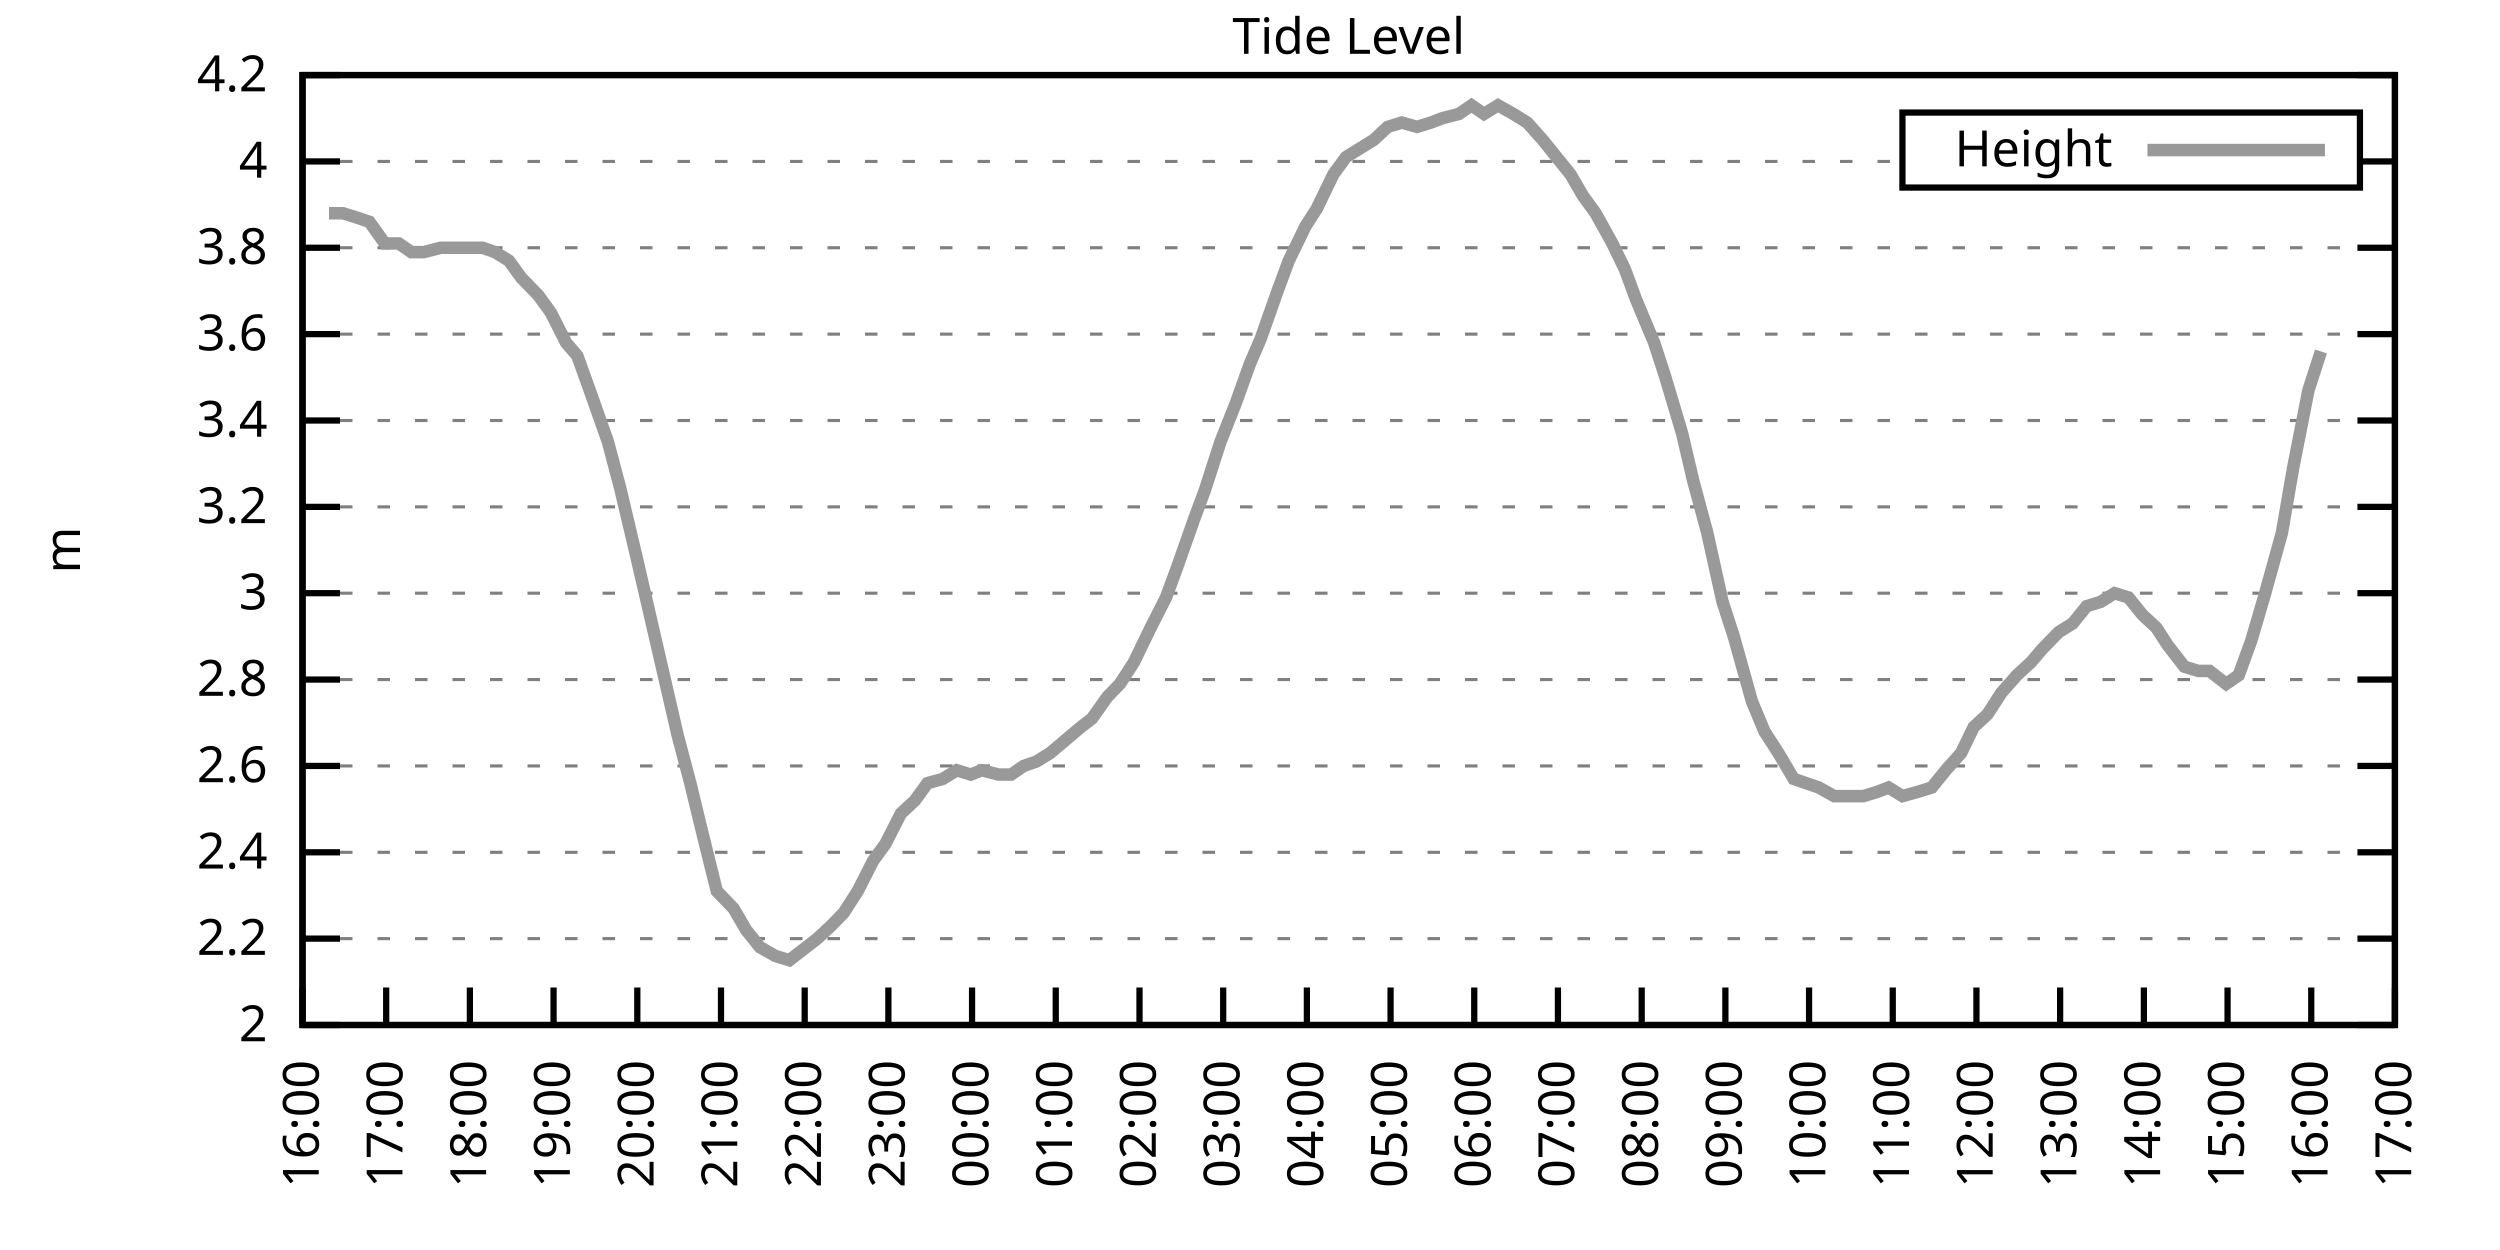
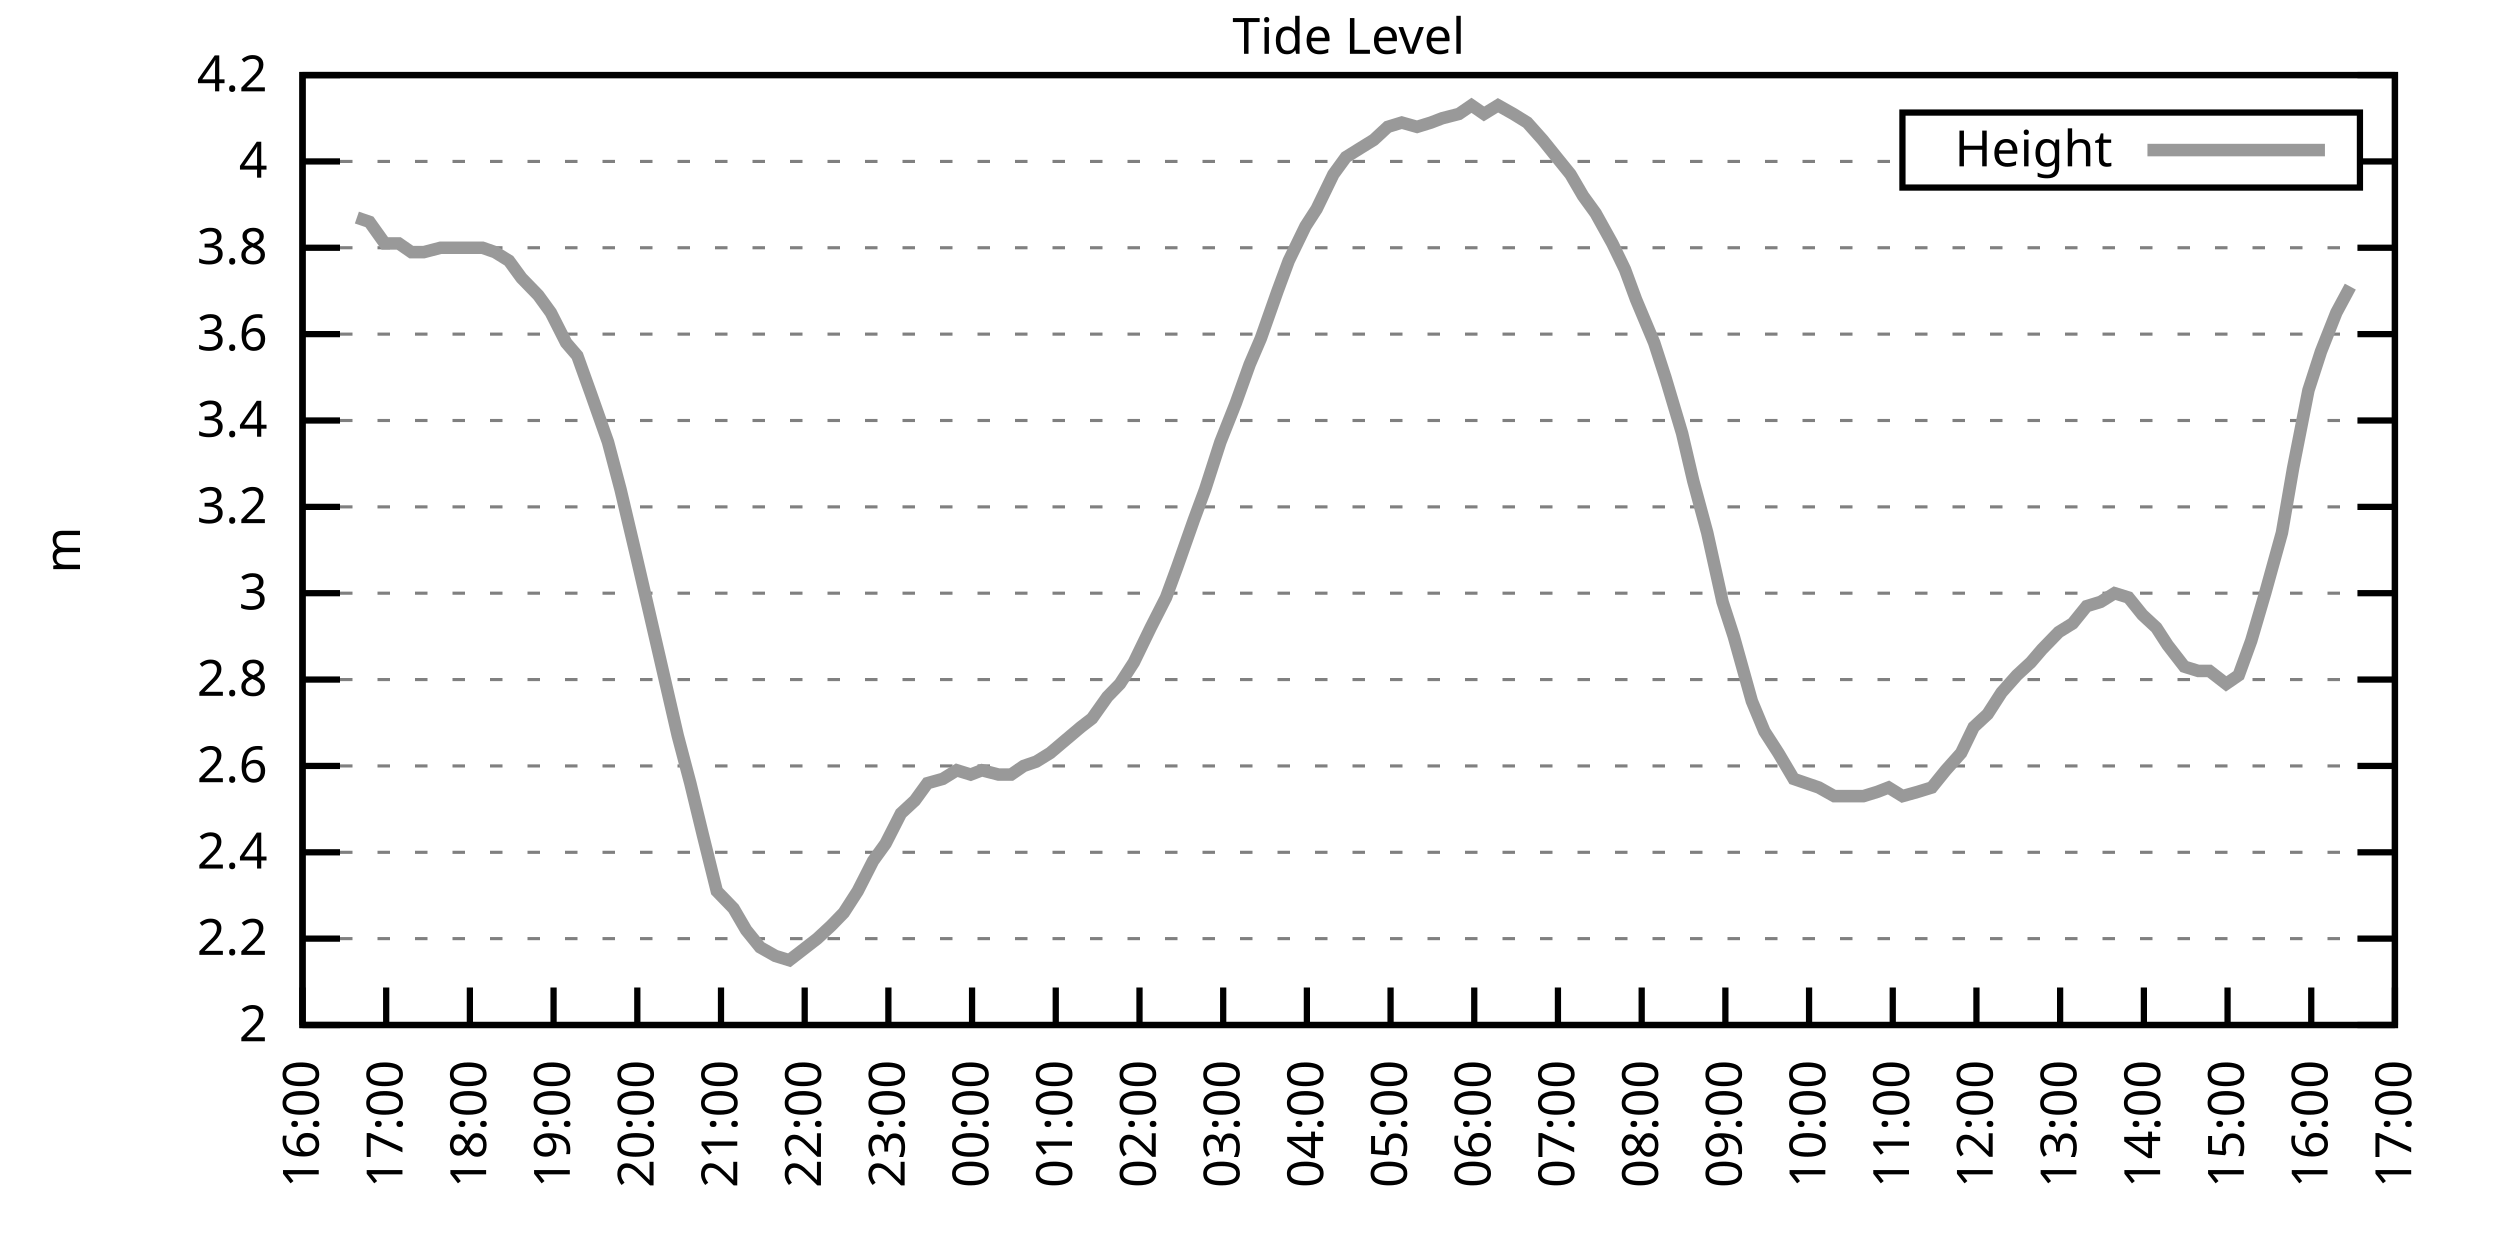
<svg xmlns="http://www.w3.org/2000/svg" xmlns:xlink="http://www.w3.org/1999/xlink" width="400" height="200" viewBox="0 0 400 200">
  <g id="gnuplot_canvas">
    <rect x="0" y="0" width="400" height="200" fill="none" />
    <defs>
      <circle id="gpDot" r="0.5" stroke-width="0.5" stroke="currentColor" />
      <path id="gpPt0" stroke-width="0.333" stroke="currentColor" d="M-1,0 h2 M0,-1 v2" />
      <path id="gpPt1" stroke-width="0.333" stroke="currentColor" d="M-1,-1 L1,1 M1,-1 L-1,1" />
      <path id="gpPt2" stroke-width="0.333" stroke="currentColor" d="M-1,0 L1,0 M0,-1 L0,1 M-1,-1 L1,1 M-1,1 L1,-1" />
      <rect id="gpPt3" stroke-width="0.333" stroke="currentColor" x="-1" y="-1" width="2" height="2" />
      <rect id="gpPt4" stroke-width="0.333" stroke="currentColor" fill="currentColor" x="-1" y="-1" width="2" height="2" />
      <circle id="gpPt5" stroke-width="0.333" stroke="currentColor" cx="0" cy="0" r="1" />
      <use xlink:href="#gpPt5" id="gpPt6" fill="currentColor" stroke="none" />
      <path id="gpPt7" stroke-width="0.333" stroke="currentColor" d="M0,-1.33 L-1.33,0.67 L1.33,0.67 z" />
      <use xlink:href="#gpPt7" id="gpPt8" fill="currentColor" stroke="none" />
      <use xlink:href="#gpPt7" id="gpPt9" stroke="currentColor" transform="rotate(180)" />
      <use xlink:href="#gpPt9" id="gpPt10" fill="currentColor" stroke="none" />
      <use xlink:href="#gpPt3" id="gpPt11" stroke="currentColor" transform="rotate(45)" />
      <use xlink:href="#gpPt11" id="gpPt12" fill="currentColor" stroke="none" />
      <path id="gpPt13" stroke-width="0.333" stroke="currentColor" d="M0,1.330 L1.265,0.411 L0.782,-1.067 L-0.782,-1.076 L-1.265,0.411 z" />
      <use xlink:href="#gpPt13" id="gpPt14" fill="currentColor" stroke="none" />
      <filter id="textbox" filterUnits="objectBoundingBox" x="0" y="0" height="1" width="1">
        <feFlood flood-color="white" flood-opacity="1" result="bgnd" />
        <feComposite in="SourceGraphic" in2="bgnd" operator="atop" />
      </filter>
      <filter id="greybox" filterUnits="objectBoundingBox" x="0" y="0" height="1" width="1">
        <feFlood flood-color="lightgrey" flood-opacity="1" result="grey" />
        <feComposite in="SourceGraphic" in2="grey" operator="atop" />
      </filter>
    </defs>
    <g fill="none" color="white" stroke="currentColor" stroke-width="1.00" stroke-linecap="butt" stroke-linejoin="miter">
</g>
    <g fill="none" color="black" stroke="currentColor" stroke-width="1.00" stroke-linecap="butt" stroke-linejoin="miter">
      <g stroke="none" shape-rendering="crispEdges">
        <polygon fill="rgb(255, 255, 255)" points="48.40,164.00 383.18,164.00 383.18,12.02 48.40,12.02 " />
      </g>
    </g>
    <g fill="none" color="black" stroke="currentColor" stroke-width="1.00" stroke-linecap="butt" stroke-linejoin="miter">
</g>
    <g fill="none" color="black" stroke="black" stroke-width="0.50" stroke-linecap="butt" stroke-linejoin="miter">
</g>
    <g fill="none" color="gray" stroke="currentColor" stroke-width="0.50" stroke-linecap="butt" stroke-linejoin="miter">
      <path stroke="gray" stroke-dasharray="2,4" class="gridline" d="M48.40,164.00 L383.19,164.00  " />
    </g>
    <g fill="none" color="gray" stroke="gray" stroke-width="1.00" stroke-linecap="butt" stroke-linejoin="miter">
</g>
    <g fill="none" color="black" stroke="currentColor" stroke-width="1.00" stroke-linecap="butt" stroke-linejoin="miter">
      <path stroke="black" d="M48.40,164.00 L54.40,164.00 M383.19,164.00 L377.19,164.00  " />
      <g transform="translate(42.80,166.60)" stroke="none" fill="black" font-family="Sans" font-size="8.00" text-anchor="end">
        <text>
          <tspan font-family="Sans"> 2</tspan>
        </text>
      </g>
    </g>
    <g fill="none" color="black" stroke="currentColor" stroke-width="1.00" stroke-linecap="butt" stroke-linejoin="miter">
</g>
    <g fill="none" color="black" stroke="black" stroke-width="0.50" stroke-linecap="butt" stroke-linejoin="miter">
</g>
    <g fill="none" color="gray" stroke="currentColor" stroke-width="0.50" stroke-linecap="butt" stroke-linejoin="miter">
      <path stroke="gray" stroke-dasharray="2,4" class="gridline" d="M48.40,150.18 L383.19,150.18  " />
    </g>
    <g fill="none" color="gray" stroke="gray" stroke-width="1.00" stroke-linecap="butt" stroke-linejoin="miter">
</g>
    <g fill="none" color="black" stroke="currentColor" stroke-width="1.00" stroke-linecap="butt" stroke-linejoin="miter">
      <path stroke="black" d="M48.40,150.18 L54.40,150.18 M383.19,150.18 L377.19,150.18  " />
      <g transform="translate(42.80,152.78)" stroke="none" fill="black" font-family="Sans" font-size="8.00" text-anchor="end">
        <text>
          <tspan font-family="Sans"> 2.2</tspan>
        </text>
      </g>
    </g>
    <g fill="none" color="black" stroke="currentColor" stroke-width="1.00" stroke-linecap="butt" stroke-linejoin="miter">
</g>
    <g fill="none" color="black" stroke="black" stroke-width="0.50" stroke-linecap="butt" stroke-linejoin="miter">
</g>
    <g fill="none" color="gray" stroke="currentColor" stroke-width="0.50" stroke-linecap="butt" stroke-linejoin="miter">
      <path stroke="gray" stroke-dasharray="2,4" class="gridline" d="M48.40,136.37 L383.19,136.37  " />
    </g>
    <g fill="none" color="gray" stroke="gray" stroke-width="1.00" stroke-linecap="butt" stroke-linejoin="miter">
</g>
    <g fill="none" color="black" stroke="currentColor" stroke-width="1.00" stroke-linecap="butt" stroke-linejoin="miter">
      <path stroke="black" d="M48.40,136.37 L54.40,136.37 M383.19,136.37 L377.19,136.37  " />
      <g transform="translate(42.80,138.97)" stroke="none" fill="black" font-family="Sans" font-size="8.00" text-anchor="end">
        <text>
          <tspan font-family="Sans"> 2.4</tspan>
        </text>
      </g>
    </g>
    <g fill="none" color="black" stroke="currentColor" stroke-width="1.00" stroke-linecap="butt" stroke-linejoin="miter">
</g>
    <g fill="none" color="black" stroke="black" stroke-width="0.50" stroke-linecap="butt" stroke-linejoin="miter">
</g>
    <g fill="none" color="gray" stroke="currentColor" stroke-width="0.50" stroke-linecap="butt" stroke-linejoin="miter">
      <path stroke="gray" stroke-dasharray="2,4" class="gridline" d="M48.40,122.55 L383.19,122.55  " />
    </g>
    <g fill="none" color="gray" stroke="gray" stroke-width="1.00" stroke-linecap="butt" stroke-linejoin="miter">
</g>
    <g fill="none" color="black" stroke="currentColor" stroke-width="1.00" stroke-linecap="butt" stroke-linejoin="miter">
      <path stroke="black" d="M48.40,122.55 L54.40,122.55 M383.19,122.55 L377.19,122.55  " />
      <g transform="translate(42.80,125.15)" stroke="none" fill="black" font-family="Sans" font-size="8.00" text-anchor="end">
        <text>
          <tspan font-family="Sans"> 2.6</tspan>
        </text>
      </g>
    </g>
    <g fill="none" color="black" stroke="currentColor" stroke-width="1.00" stroke-linecap="butt" stroke-linejoin="miter">
</g>
    <g fill="none" color="black" stroke="black" stroke-width="0.50" stroke-linecap="butt" stroke-linejoin="miter">
</g>
    <g fill="none" color="gray" stroke="currentColor" stroke-width="0.50" stroke-linecap="butt" stroke-linejoin="miter">
      <path stroke="gray" stroke-dasharray="2,4" class="gridline" d="M48.40,108.73 L383.19,108.73  " />
    </g>
    <g fill="none" color="gray" stroke="gray" stroke-width="1.00" stroke-linecap="butt" stroke-linejoin="miter">
</g>
    <g fill="none" color="black" stroke="currentColor" stroke-width="1.00" stroke-linecap="butt" stroke-linejoin="miter">
      <path stroke="black" d="M48.40,108.73 L54.40,108.73 M383.19,108.73 L377.19,108.73  " />
      <g transform="translate(42.80,111.33)" stroke="none" fill="black" font-family="Sans" font-size="8.00" text-anchor="end">
        <text>
          <tspan font-family="Sans"> 2.8</tspan>
        </text>
      </g>
    </g>
    <g fill="none" color="black" stroke="currentColor" stroke-width="1.00" stroke-linecap="butt" stroke-linejoin="miter">
</g>
    <g fill="none" color="black" stroke="black" stroke-width="0.50" stroke-linecap="butt" stroke-linejoin="miter">
</g>
    <g fill="none" color="gray" stroke="currentColor" stroke-width="0.50" stroke-linecap="butt" stroke-linejoin="miter">
      <path stroke="gray" stroke-dasharray="2,4" class="gridline" d="M48.40,94.91 L383.19,94.91  " />
    </g>
    <g fill="none" color="gray" stroke="gray" stroke-width="1.00" stroke-linecap="butt" stroke-linejoin="miter">
</g>
    <g fill="none" color="black" stroke="currentColor" stroke-width="1.00" stroke-linecap="butt" stroke-linejoin="miter">
      <path stroke="black" d="M48.40,94.91 L54.40,94.91 M383.19,94.91 L377.19,94.91  " />
      <g transform="translate(42.80,97.51)" stroke="none" fill="black" font-family="Sans" font-size="8.00" text-anchor="end">
        <text>
          <tspan font-family="Sans"> 3</tspan>
        </text>
      </g>
    </g>
    <g fill="none" color="black" stroke="currentColor" stroke-width="1.00" stroke-linecap="butt" stroke-linejoin="miter">
</g>
    <g fill="none" color="black" stroke="black" stroke-width="0.50" stroke-linecap="butt" stroke-linejoin="miter">
</g>
    <g fill="none" color="gray" stroke="currentColor" stroke-width="0.50" stroke-linecap="butt" stroke-linejoin="miter">
      <path stroke="gray" stroke-dasharray="2,4" class="gridline" d="M48.40,81.10 L383.19,81.10  " />
    </g>
    <g fill="none" color="gray" stroke="gray" stroke-width="1.00" stroke-linecap="butt" stroke-linejoin="miter">
</g>
    <g fill="none" color="black" stroke="currentColor" stroke-width="1.00" stroke-linecap="butt" stroke-linejoin="miter">
      <path stroke="black" d="M48.40,81.10 L54.40,81.10 M383.19,81.10 L377.19,81.10  " />
      <g transform="translate(42.80,83.70)" stroke="none" fill="black" font-family="Sans" font-size="8.00" text-anchor="end">
        <text>
          <tspan font-family="Sans"> 3.2</tspan>
        </text>
      </g>
    </g>
    <g fill="none" color="black" stroke="currentColor" stroke-width="1.00" stroke-linecap="butt" stroke-linejoin="miter">
</g>
    <g fill="none" color="black" stroke="black" stroke-width="0.50" stroke-linecap="butt" stroke-linejoin="miter">
</g>
    <g fill="none" color="gray" stroke="currentColor" stroke-width="0.50" stroke-linecap="butt" stroke-linejoin="miter">
      <path stroke="gray" stroke-dasharray="2,4" class="gridline" d="M48.40,67.28 L383.19,67.28  " />
    </g>
    <g fill="none" color="gray" stroke="gray" stroke-width="1.00" stroke-linecap="butt" stroke-linejoin="miter">
</g>
    <g fill="none" color="black" stroke="currentColor" stroke-width="1.00" stroke-linecap="butt" stroke-linejoin="miter">
      <path stroke="black" d="M48.40,67.28 L54.40,67.28 M383.19,67.28 L377.19,67.28  " />
      <g transform="translate(42.80,69.88)" stroke="none" fill="black" font-family="Sans" font-size="8.00" text-anchor="end">
        <text>
          <tspan font-family="Sans"> 3.4</tspan>
        </text>
      </g>
    </g>
    <g fill="none" color="black" stroke="currentColor" stroke-width="1.00" stroke-linecap="butt" stroke-linejoin="miter">
</g>
    <g fill="none" color="black" stroke="black" stroke-width="0.50" stroke-linecap="butt" stroke-linejoin="miter">
</g>
    <g fill="none" color="gray" stroke="currentColor" stroke-width="0.50" stroke-linecap="butt" stroke-linejoin="miter">
      <path stroke="gray" stroke-dasharray="2,4" class="gridline" d="M48.40,53.46 L383.19,53.46  " />
    </g>
    <g fill="none" color="gray" stroke="gray" stroke-width="1.00" stroke-linecap="butt" stroke-linejoin="miter">
</g>
    <g fill="none" color="black" stroke="currentColor" stroke-width="1.00" stroke-linecap="butt" stroke-linejoin="miter">
      <path stroke="black" d="M48.40,53.46 L54.40,53.46 M383.19,53.46 L377.19,53.46  " />
      <g transform="translate(42.80,56.06)" stroke="none" fill="black" font-family="Sans" font-size="8.00" text-anchor="end">
        <text>
          <tspan font-family="Sans"> 3.6</tspan>
        </text>
      </g>
    </g>
    <g fill="none" color="black" stroke="currentColor" stroke-width="1.00" stroke-linecap="butt" stroke-linejoin="miter">
</g>
    <g fill="none" color="black" stroke="black" stroke-width="0.50" stroke-linecap="butt" stroke-linejoin="miter">
</g>
    <g fill="none" color="gray" stroke="currentColor" stroke-width="0.50" stroke-linecap="butt" stroke-linejoin="miter">
      <path stroke="gray" stroke-dasharray="2,4" class="gridline" d="M48.40,39.64 L383.19,39.64  " />
    </g>
    <g fill="none" color="gray" stroke="gray" stroke-width="1.00" stroke-linecap="butt" stroke-linejoin="miter">
</g>
    <g fill="none" color="black" stroke="currentColor" stroke-width="1.00" stroke-linecap="butt" stroke-linejoin="miter">
      <path stroke="black" d="M48.40,39.64 L54.40,39.64 M383.19,39.64 L377.19,39.64  " />
      <g transform="translate(42.80,42.24)" stroke="none" fill="black" font-family="Sans" font-size="8.00" text-anchor="end">
        <text>
          <tspan font-family="Sans"> 3.8</tspan>
        </text>
      </g>
    </g>
    <g fill="none" color="black" stroke="currentColor" stroke-width="1.00" stroke-linecap="butt" stroke-linejoin="miter">
</g>
    <g fill="none" color="black" stroke="black" stroke-width="0.50" stroke-linecap="butt" stroke-linejoin="miter">
</g>
    <g fill="none" color="gray" stroke="currentColor" stroke-width="0.50" stroke-linecap="butt" stroke-linejoin="miter">
      <path stroke="gray" stroke-dasharray="2,4" class="gridline" d="M48.40,25.83 L304.39,25.83 M377.59,25.83 L383.19,25.83  " />
    </g>
    <g fill="none" color="gray" stroke="gray" stroke-width="1.00" stroke-linecap="butt" stroke-linejoin="miter">
</g>
    <g fill="none" color="black" stroke="currentColor" stroke-width="1.00" stroke-linecap="butt" stroke-linejoin="miter">
      <path stroke="black" d="M48.40,25.83 L54.40,25.83 M383.19,25.83 L377.19,25.83  " />
      <g transform="translate(42.80,28.43)" stroke="none" fill="black" font-family="Sans" font-size="8.00" text-anchor="end">
        <text>
          <tspan font-family="Sans"> 4</tspan>
        </text>
      </g>
    </g>
    <g fill="none" color="black" stroke="currentColor" stroke-width="1.00" stroke-linecap="butt" stroke-linejoin="miter">
</g>
    <g fill="none" color="black" stroke="black" stroke-width="0.50" stroke-linecap="butt" stroke-linejoin="miter">
</g>
    <g fill="none" color="gray" stroke="currentColor" stroke-width="0.50" stroke-linecap="butt" stroke-linejoin="miter">
      <path stroke="gray" stroke-dasharray="2,4" class="gridline" d="M48.40,12.01 L383.19,12.01  " />
    </g>
    <g fill="none" color="gray" stroke="gray" stroke-width="1.00" stroke-linecap="butt" stroke-linejoin="miter">
</g>
    <g fill="none" color="black" stroke="currentColor" stroke-width="1.00" stroke-linecap="butt" stroke-linejoin="miter">
      <path stroke="black" d="M48.40,12.01 L54.40,12.01 M383.19,12.01 L377.19,12.01  " />
      <g transform="translate(42.80,14.61)" stroke="none" fill="black" font-family="Sans" font-size="8.00" text-anchor="end">
        <text>
          <tspan font-family="Sans"> 4.2</tspan>
        </text>
      </g>
    </g>
    <g fill="none" color="black" stroke="currentColor" stroke-width="1.00" stroke-linecap="butt" stroke-linejoin="miter">
      <path stroke="black" d="M48.40,164.00 L48.40,158.00  " />
      <g transform="translate(51.00,169.60) rotate(270.00)" stroke="none" fill="black" font-family="Sans" font-size="8.00" text-anchor="end">
        <text>
          <tspan font-family="Sans">16:00</tspan>
        </text>
      </g>
    </g>
    <g fill="none" color="black" stroke="currentColor" stroke-width="1.00" stroke-linecap="butt" stroke-linejoin="miter">
      <path stroke="black" d="M61.79,164.00 L61.79,158.00  " />
      <g transform="translate(64.39,169.60) rotate(270.00)" stroke="none" fill="black" font-family="Sans" font-size="8.00" text-anchor="end">
        <text>
          <tspan font-family="Sans">17:00</tspan>
        </text>
      </g>
    </g>
    <g fill="none" color="black" stroke="currentColor" stroke-width="1.00" stroke-linecap="butt" stroke-linejoin="miter">
      <path stroke="black" d="M75.18,164.00 L75.18,158.00  " />
      <g transform="translate(77.78,169.60) rotate(270.00)" stroke="none" fill="black" font-family="Sans" font-size="8.00" text-anchor="end">
        <text>
          <tspan font-family="Sans">18:00</tspan>
        </text>
      </g>
    </g>
    <g fill="none" color="black" stroke="currentColor" stroke-width="1.00" stroke-linecap="butt" stroke-linejoin="miter">
      <path stroke="black" d="M88.57,164.00 L88.57,158.00  " />
      <g transform="translate(91.17,169.60) rotate(270.00)" stroke="none" fill="black" font-family="Sans" font-size="8.00" text-anchor="end">
        <text>
          <tspan font-family="Sans">19:00</tspan>
        </text>
      </g>
    </g>
    <g fill="none" color="black" stroke="currentColor" stroke-width="1.00" stroke-linecap="butt" stroke-linejoin="miter">
      <path stroke="black" d="M101.97,164.00 L101.97,158.00  " />
      <g transform="translate(104.57,169.60) rotate(270.00)" stroke="none" fill="black" font-family="Sans" font-size="8.00" text-anchor="end">
        <text>
          <tspan font-family="Sans">20:00</tspan>
        </text>
      </g>
    </g>
    <g fill="none" color="black" stroke="currentColor" stroke-width="1.00" stroke-linecap="butt" stroke-linejoin="miter">
      <path stroke="black" d="M115.36,164.00 L115.36,158.00  " />
      <g transform="translate(117.96,169.60) rotate(270.00)" stroke="none" fill="black" font-family="Sans" font-size="8.00" text-anchor="end">
        <text>
          <tspan font-family="Sans">21:00</tspan>
        </text>
      </g>
    </g>
    <g fill="none" color="black" stroke="currentColor" stroke-width="1.00" stroke-linecap="butt" stroke-linejoin="miter">
      <path stroke="black" d="M128.75,164.00 L128.75,158.00  " />
      <g transform="translate(131.35,169.60) rotate(270.00)" stroke="none" fill="black" font-family="Sans" font-size="8.00" text-anchor="end">
        <text>
          <tspan font-family="Sans">22:00</tspan>
        </text>
      </g>
    </g>
    <g fill="none" color="black" stroke="currentColor" stroke-width="1.00" stroke-linecap="butt" stroke-linejoin="miter">
      <path stroke="black" d="M142.14,164.00 L142.14,158.00  " />
      <g transform="translate(144.74,169.60) rotate(270.00)" stroke="none" fill="black" font-family="Sans" font-size="8.00" text-anchor="end">
        <text>
          <tspan font-family="Sans">23:00</tspan>
        </text>
      </g>
    </g>
    <g fill="none" color="black" stroke="currentColor" stroke-width="1.00" stroke-linecap="butt" stroke-linejoin="miter">
      <path stroke="black" d="M155.53,164.00 L155.53,158.00  " />
      <g transform="translate(158.13,169.60) rotate(270.00)" stroke="none" fill="black" font-family="Sans" font-size="8.00" text-anchor="end">
        <text>
          <tspan font-family="Sans">00:00</tspan>
        </text>
      </g>
    </g>
    <g fill="none" color="black" stroke="currentColor" stroke-width="1.00" stroke-linecap="butt" stroke-linejoin="miter">
      <path stroke="black" d="M168.92,164.00 L168.92,158.00  " />
      <g transform="translate(171.52,169.60) rotate(270.00)" stroke="none" fill="black" font-family="Sans" font-size="8.00" text-anchor="end">
        <text>
          <tspan font-family="Sans">01:00</tspan>
        </text>
      </g>
    </g>
    <g fill="none" color="black" stroke="currentColor" stroke-width="1.00" stroke-linecap="butt" stroke-linejoin="miter">
      <path stroke="black" d="M182.32,164.00 L182.32,158.00  " />
      <g transform="translate(184.92,169.60) rotate(270.00)" stroke="none" fill="black" font-family="Sans" font-size="8.00" text-anchor="end">
        <text>
          <tspan font-family="Sans">02:00</tspan>
        </text>
      </g>
    </g>
    <g fill="none" color="black" stroke="currentColor" stroke-width="1.00" stroke-linecap="butt" stroke-linejoin="miter">
      <path stroke="black" d="M195.71,164.00 L195.71,158.00  " />
      <g transform="translate(198.31,169.60) rotate(270.00)" stroke="none" fill="black" font-family="Sans" font-size="8.00" text-anchor="end">
        <text>
          <tspan font-family="Sans">03:00</tspan>
        </text>
      </g>
    </g>
    <g fill="none" color="black" stroke="currentColor" stroke-width="1.00" stroke-linecap="butt" stroke-linejoin="miter">
      <path stroke="black" d="M209.10,164.00 L209.10,158.00  " />
      <g transform="translate(211.70,169.60) rotate(270.00)" stroke="none" fill="black" font-family="Sans" font-size="8.00" text-anchor="end">
        <text>
          <tspan font-family="Sans">04:00</tspan>
        </text>
      </g>
    </g>
    <g fill="none" color="black" stroke="currentColor" stroke-width="1.00" stroke-linecap="butt" stroke-linejoin="miter">
      <path stroke="black" d="M222.49,164.00 L222.49,158.00  " />
      <g transform="translate(225.09,169.60) rotate(270.00)" stroke="none" fill="black" font-family="Sans" font-size="8.00" text-anchor="end">
        <text>
          <tspan font-family="Sans">05:00</tspan>
        </text>
      </g>
    </g>
    <g fill="none" color="black" stroke="currentColor" stroke-width="1.00" stroke-linecap="butt" stroke-linejoin="miter">
      <path stroke="black" d="M235.88,164.00 L235.88,158.00  " />
      <g transform="translate(238.48,169.60) rotate(270.00)" stroke="none" fill="black" font-family="Sans" font-size="8.00" text-anchor="end">
        <text>
          <tspan font-family="Sans">06:00</tspan>
        </text>
      </g>
    </g>
    <g fill="none" color="black" stroke="currentColor" stroke-width="1.00" stroke-linecap="butt" stroke-linejoin="miter">
      <path stroke="black" d="M249.27,164.00 L249.27,158.00  " />
      <g transform="translate(251.87,169.60) rotate(270.00)" stroke="none" fill="black" font-family="Sans" font-size="8.00" text-anchor="end">
        <text>
          <tspan font-family="Sans">07:00</tspan>
        </text>
      </g>
    </g>
    <g fill="none" color="black" stroke="currentColor" stroke-width="1.00" stroke-linecap="butt" stroke-linejoin="miter">
      <path stroke="black" d="M262.67,164.00 L262.67,158.00  " />
      <g transform="translate(265.27,169.60) rotate(270.00)" stroke="none" fill="black" font-family="Sans" font-size="8.00" text-anchor="end">
        <text>
          <tspan font-family="Sans">08:00</tspan>
        </text>
      </g>
    </g>
    <g fill="none" color="black" stroke="currentColor" stroke-width="1.00" stroke-linecap="butt" stroke-linejoin="miter">
      <path stroke="black" d="M276.06,164.00 L276.06,158.00  " />
      <g transform="translate(278.66,169.60) rotate(270.00)" stroke="none" fill="black" font-family="Sans" font-size="8.00" text-anchor="end">
        <text>
          <tspan font-family="Sans">09:00</tspan>
        </text>
      </g>
    </g>
    <g fill="none" color="black" stroke="currentColor" stroke-width="1.00" stroke-linecap="butt" stroke-linejoin="miter">
      <path stroke="black" d="M289.45,164.00 L289.45,158.00  " />
      <g transform="translate(292.05,169.60) rotate(270.00)" stroke="none" fill="black" font-family="Sans" font-size="8.00" text-anchor="end">
        <text>
          <tspan font-family="Sans">10:00</tspan>
        </text>
      </g>
    </g>
    <g fill="none" color="black" stroke="currentColor" stroke-width="1.00" stroke-linecap="butt" stroke-linejoin="miter">
      <path stroke="black" d="M302.84,164.00 L302.84,158.00  " />
      <g transform="translate(305.44,169.60) rotate(270.00)" stroke="none" fill="black" font-family="Sans" font-size="8.00" text-anchor="end">
        <text>
          <tspan font-family="Sans">11:00</tspan>
        </text>
      </g>
    </g>
    <g fill="none" color="black" stroke="currentColor" stroke-width="1.00" stroke-linecap="butt" stroke-linejoin="miter">
      <path stroke="black" d="M316.23,164.00 L316.23,158.00  " />
      <g transform="translate(318.83,169.60) rotate(270.00)" stroke="none" fill="black" font-family="Sans" font-size="8.00" text-anchor="end">
        <text>
          <tspan font-family="Sans">12:00</tspan>
        </text>
      </g>
    </g>
    <g fill="none" color="black" stroke="currentColor" stroke-width="1.00" stroke-linecap="butt" stroke-linejoin="miter">
      <path stroke="black" d="M329.62,164.00 L329.62,158.00  " />
      <g transform="translate(332.22,169.60) rotate(270.00)" stroke="none" fill="black" font-family="Sans" font-size="8.00" text-anchor="end">
        <text>
          <tspan font-family="Sans">13:00</tspan>
        </text>
      </g>
    </g>
    <g fill="none" color="black" stroke="currentColor" stroke-width="1.00" stroke-linecap="butt" stroke-linejoin="miter">
      <path stroke="black" d="M343.02,164.00 L343.02,158.00  " />
      <g transform="translate(345.62,169.60) rotate(270.00)" stroke="none" fill="black" font-family="Sans" font-size="8.00" text-anchor="end">
        <text>
          <tspan font-family="Sans">14:00</tspan>
        </text>
      </g>
    </g>
    <g fill="none" color="black" stroke="currentColor" stroke-width="1.00" stroke-linecap="butt" stroke-linejoin="miter">
      <path stroke="black" d="M356.41,164.00 L356.41,158.00  " />
      <g transform="translate(359.01,169.60) rotate(270.00)" stroke="none" fill="black" font-family="Sans" font-size="8.00" text-anchor="end">
        <text>
          <tspan font-family="Sans">15:00</tspan>
        </text>
      </g>
    </g>
    <g fill="none" color="black" stroke="currentColor" stroke-width="1.00" stroke-linecap="butt" stroke-linejoin="miter">
      <path stroke="black" d="M369.80,164.00 L369.80,158.00  " />
      <g transform="translate(372.40,169.60) rotate(270.00)" stroke="none" fill="black" font-family="Sans" font-size="8.00" text-anchor="end">
        <text>
          <tspan font-family="Sans">16:00</tspan>
        </text>
      </g>
    </g>
    <g fill="none" color="black" stroke="currentColor" stroke-width="1.00" stroke-linecap="butt" stroke-linejoin="miter">
      <path stroke="black" d="M383.19,164.00 L383.19,158.00  " />
      <g transform="translate(385.79,169.60) rotate(270.00)" stroke="none" fill="black" font-family="Sans" font-size="8.00" text-anchor="end">
        <text>
          <tspan font-family="Sans">17:00</tspan>
        </text>
      </g>
    </g>
    <g fill="none" color="black" stroke="currentColor" stroke-width="1.00" stroke-linecap="butt" stroke-linejoin="miter">
</g>
    <g fill="none" color="black" stroke="currentColor" stroke-width="1.00" stroke-linecap="butt" stroke-linejoin="miter">
      <path stroke="black" d="M48.40,12.01 L48.40,164.00 L383.19,164.00 L383.19,12.01 L48.40,12.01 Z  " />
    </g>
    <g fill="none" color="black" stroke="currentColor" stroke-width="1.00" stroke-linecap="butt" stroke-linejoin="miter">
</g>
    <g fill="none" color="black" stroke="currentColor" stroke-width="1.00" stroke-linecap="butt" stroke-linejoin="miter">
      <path stroke="black" d="M304.39,30.01 L304.39,18.01 L377.59,18.01 L377.59,30.01 L304.39,30.01 Z  " />
    </g>
    <g id="Tide_level_plot_1">
      <g fill="none" color="white" stroke="black" stroke-width="2.00" stroke-linecap="butt" stroke-linejoin="miter">
</g>
      <g fill="none" color="black" stroke="currentColor" stroke-width="2.00" stroke-linecap="butt" stroke-linejoin="miter">
        <g transform="translate(337.99,26.61)" stroke="none" fill="black" font-family="Sans" font-size="8.00" text-anchor="end">
          <text>
            <tspan font-family="Sans">Height</tspan>
          </text>
        </g>
      </g>
      <g fill="none" color="black" stroke="currentColor" stroke-width="2.00" stroke-linecap="butt" stroke-linejoin="miter">
-         <path stroke="rgb(153, 153, 153)" d="M343.59,24.01 L371.99,24.01 M52.64,34.12 L54.87,34.12 L57.10,34.81 L59.11,35.50 L61.57,38.95 L63.80,38.95   L65.81,40.34 L67.82,40.34 L70.50,39.64 L72.28,39.64 L74.96,39.64 L77.19,39.64 L79.20,40.34 L81.43,41.72   L83.44,44.48 L86.12,47.24 L88.13,50.01 L90.58,54.84 L92.37,56.92 L94.60,63.13 L97.28,70.73 L99.29,78.33   L101.74,88.70 L103.98,98.37 L106.21,108.04 L108.44,117.71 L110.45,125.31 L112.46,133.60 L114.69,142.58 L117.37,145.35   L119.38,148.80 L121.61,151.56 L124.06,152.95 L126.29,153.64 L128.08,152.26 L130.76,150.18 L132.99,148.11 L135.00,146.04   L137.23,142.58 L139.69,137.75 L141.69,134.98 L144.15,130.15 L146.38,128.08 L148.39,125.31 L150.85,124.62 L153.08,123.24   L155.31,123.93 L157.10,123.24 L159.77,123.93 L161.78,123.93 L163.79,122.55 L165.80,121.86 L168.03,120.48 L170.49,118.40   L172.94,116.33 L174.73,114.95 L177.18,111.49 L179.19,109.42 L181.42,105.97 L184.10,100.44 L186.56,95.60 L188.34,90.77   L191.02,83.17 L192.81,78.33 L195.26,70.73 L197.72,64.52 L199.95,58.30 L201.73,54.15 L204.41,46.55 L206.20,41.72   L208.88,36.19 L210.66,33.43 L213.34,27.90 L215.35,25.14 L217.58,23.75 L219.81,22.37 L222.04,20.30 L224.28,19.61   L226.73,20.30 L228.96,19.61 L230.75,18.92 L233.43,18.23 L235.44,16.85 L237.44,18.23 L239.68,16.85 L242.13,18.23   L244.36,19.61 L246.82,22.37 L249.05,25.14 L251.28,27.90 L253.29,31.35 L255.30,34.12 L257.98,38.95 L259.99,43.10   L261.77,47.93 L264.67,54.84 L266.46,60.37 L269.14,69.35 L270.92,76.95 L273.16,85.24 L275.61,96.30 L277.40,101.82   L280.30,112.19 L282.31,117.02 L284.54,120.48 L286.99,124.62 L289.00,125.31 L291.01,126.00 L293.47,127.38 L295.70,127.38   L298.15,127.38 L300.39,126.69 L302.17,126.00 L304.40,127.38 L306.86,126.69 L309.09,126.00 L311.32,123.24 L313.78,120.48   L315.79,116.33 L318.02,114.26 L320.25,110.80 L322.70,108.04 L324.94,105.97 L326.72,103.89 L329.40,101.13 L331.63,99.75   L333.86,96.99 L336.10,96.30 L338.33,94.91 L340.56,95.60 L342.79,98.37 L345.02,100.44 L346.81,103.20 L349.49,106.66   L351.72,107.35 L353.51,107.35 L356.18,109.42 L358.19,108.04 L360.20,102.51 L362.43,94.91 L365.11,85.24 L366.90,74.88   L369.35,62.44 L371.36,56.23  " />
+         <path stroke="rgb(153, 153, 153)" d="M343.59,24.01 L371.99,24.01 M57.10,34.81 L59.11,35.50 L61.57,38.95 L63.80,38.95 L65.81,40.34 L67.82,40.34   L70.50,39.64 L72.28,39.64 L74.96,39.64 L77.19,39.64 L79.20,40.34 L81.43,41.72 L83.44,44.48 L86.12,47.24   L88.13,50.01 L90.58,54.84 L92.37,56.92 L94.60,63.13 L97.28,70.73 L99.29,78.33 L101.74,88.70 L103.98,98.37   L106.21,108.04 L108.44,117.71 L110.45,125.31 L112.46,133.60 L114.69,142.58 L117.37,145.35 L119.38,148.80 L121.61,151.56   L124.06,152.95 L126.29,153.64 L128.08,152.26 L130.76,150.18 L132.99,148.11 L135.00,146.04 L137.23,142.58 L139.69,137.75   L141.69,134.98 L144.15,130.15 L146.38,128.08 L148.39,125.31 L150.85,124.62 L153.08,123.24 L155.31,123.93 L157.10,123.24   L159.77,123.93 L161.78,123.93 L163.79,122.55 L165.80,121.86 L168.03,120.48 L170.49,118.40 L172.94,116.33 L174.73,114.95   L177.18,111.49 L179.19,109.42 L181.42,105.97 L184.10,100.44 L186.56,95.60 L188.34,90.77 L191.02,83.17 L192.81,78.33   L195.26,70.73 L197.72,64.52 L199.95,58.30 L201.73,54.15 L204.41,46.55 L206.20,41.72 L208.88,36.19 L210.66,33.43   L213.34,27.90 L215.35,25.14 L217.58,23.75 L219.81,22.37 L222.04,20.30 L224.28,19.61 L226.73,20.30 L228.96,19.61   L230.75,18.92 L233.43,18.23 L235.44,16.85 L237.44,18.23 L239.68,16.85 L242.13,18.23 L244.36,19.61 L246.82,22.37   L249.05,25.14 L251.28,27.90 L253.29,31.35 L255.30,34.12 L257.98,38.95 L259.99,43.10 L261.77,47.93 L264.67,54.84   L266.46,60.37 L269.14,69.35 L270.92,76.95 L273.16,85.24 L275.61,96.30 L277.40,101.82 L280.30,112.19 L282.31,117.02   L284.54,120.48 L286.99,124.62 L289.00,125.31 L291.01,126.00 L293.47,127.38 L295.70,127.38 L298.15,127.38 L300.39,126.69   L302.17,126.00 L304.40,127.38 L306.86,126.69 L309.09,126.00 L311.32,123.24 L313.78,120.48 L315.79,116.33 L318.02,114.26   L320.25,110.80 L322.70,108.04 L324.94,105.97 L326.72,103.89 L329.40,101.13 L331.63,99.75 L333.86,96.99 L336.10,96.30   L338.33,94.91 L340.56,95.60 L342.79,98.37 L345.02,100.44 L346.81,103.20 L349.49,106.66 L351.72,107.35 L353.51,107.35   L356.18,109.42 L358.19,108.04 L360.20,102.51 L362.43,94.91 L365.11,85.24 L366.90,74.88 L369.35,62.44 L371.36,56.23   L373.82,50.01 L376.05,45.86  " />
      </g>
    </g>
    <g fill="none" color="black" stroke="currentColor" stroke-width="2.00" stroke-linecap="butt" stroke-linejoin="miter">
</g>
    <g fill="none" color="black" stroke="black" stroke-width="1.00" stroke-linecap="butt" stroke-linejoin="miter">
</g>
    <g fill="none" color="black" stroke="currentColor" stroke-width="1.00" stroke-linecap="butt" stroke-linejoin="miter">
      <path stroke="black" d="M48.40,12.01 L48.40,164.00 L383.19,164.00 L383.19,12.01 L48.40,12.01 Z  " />
      <g transform="translate(12.80,88.01) rotate(270.00)" stroke="none" fill="black" font-family="Sans" font-size="8.00" text-anchor="middle">
        <text>
          <tspan font-family="Sans">m</tspan>
        </text>
      </g>
    </g>
    <g fill="none" color="black" stroke="currentColor" stroke-width="1.00" stroke-linecap="butt" stroke-linejoin="miter">
</g>
    <g fill="none" color="black" stroke="currentColor" stroke-width="1.00" stroke-linecap="butt" stroke-linejoin="miter">
      <g transform="translate(215.79,8.61)" stroke="none" fill="black" font-family="Sans" font-size="8.00" text-anchor="middle">
        <text>
          <tspan font-family="Sans">Tide Level</tspan>
        </text>
      </g>
    </g>
    <g fill="none" color="black" stroke="currentColor" stroke-width="1.00" stroke-linecap="butt" stroke-linejoin="miter">
</g>
  </g>
</svg>
